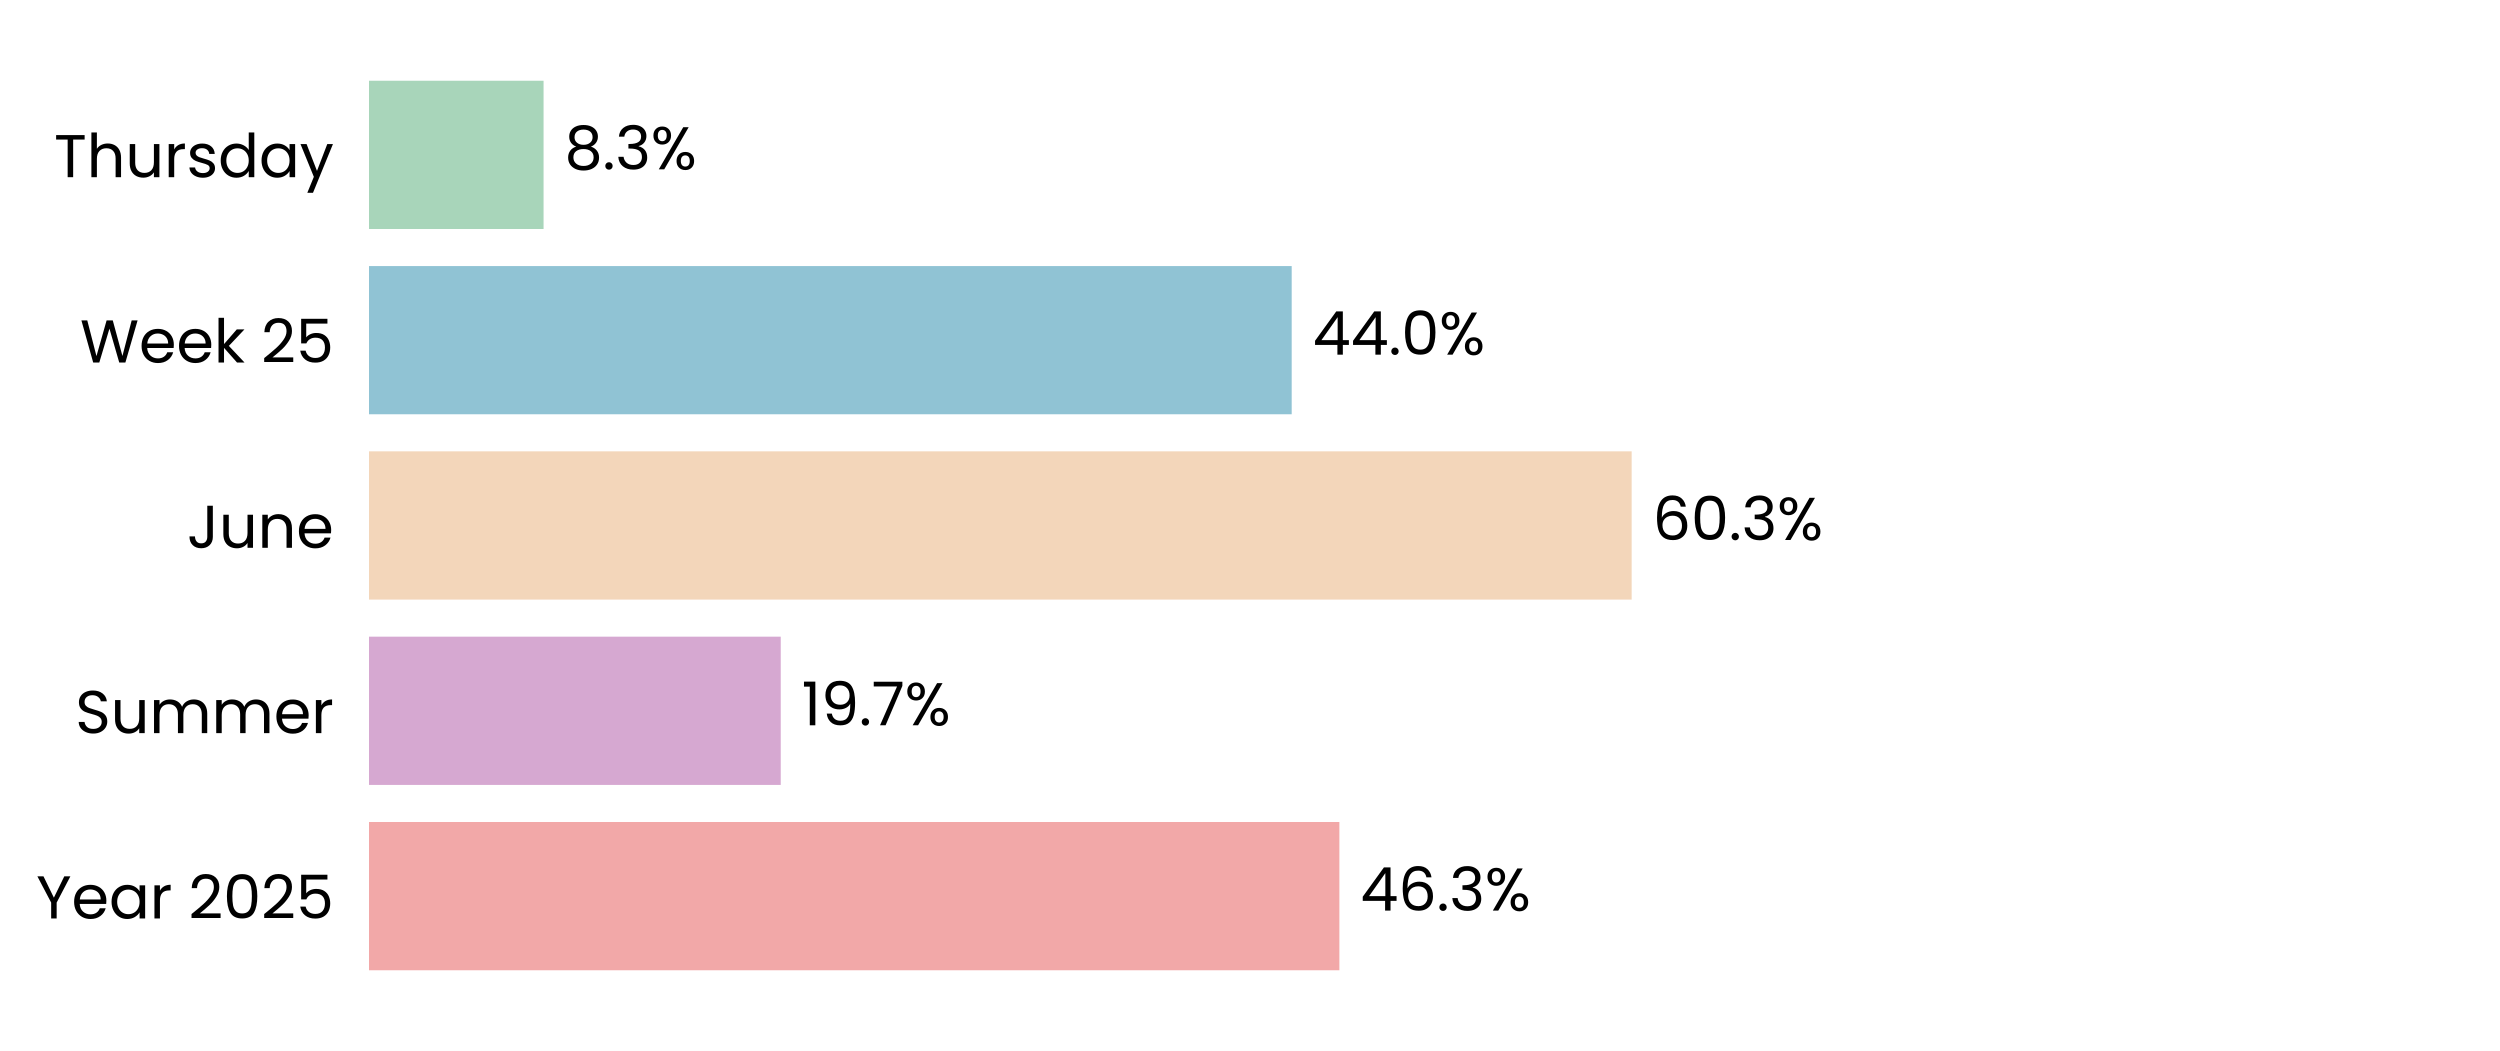
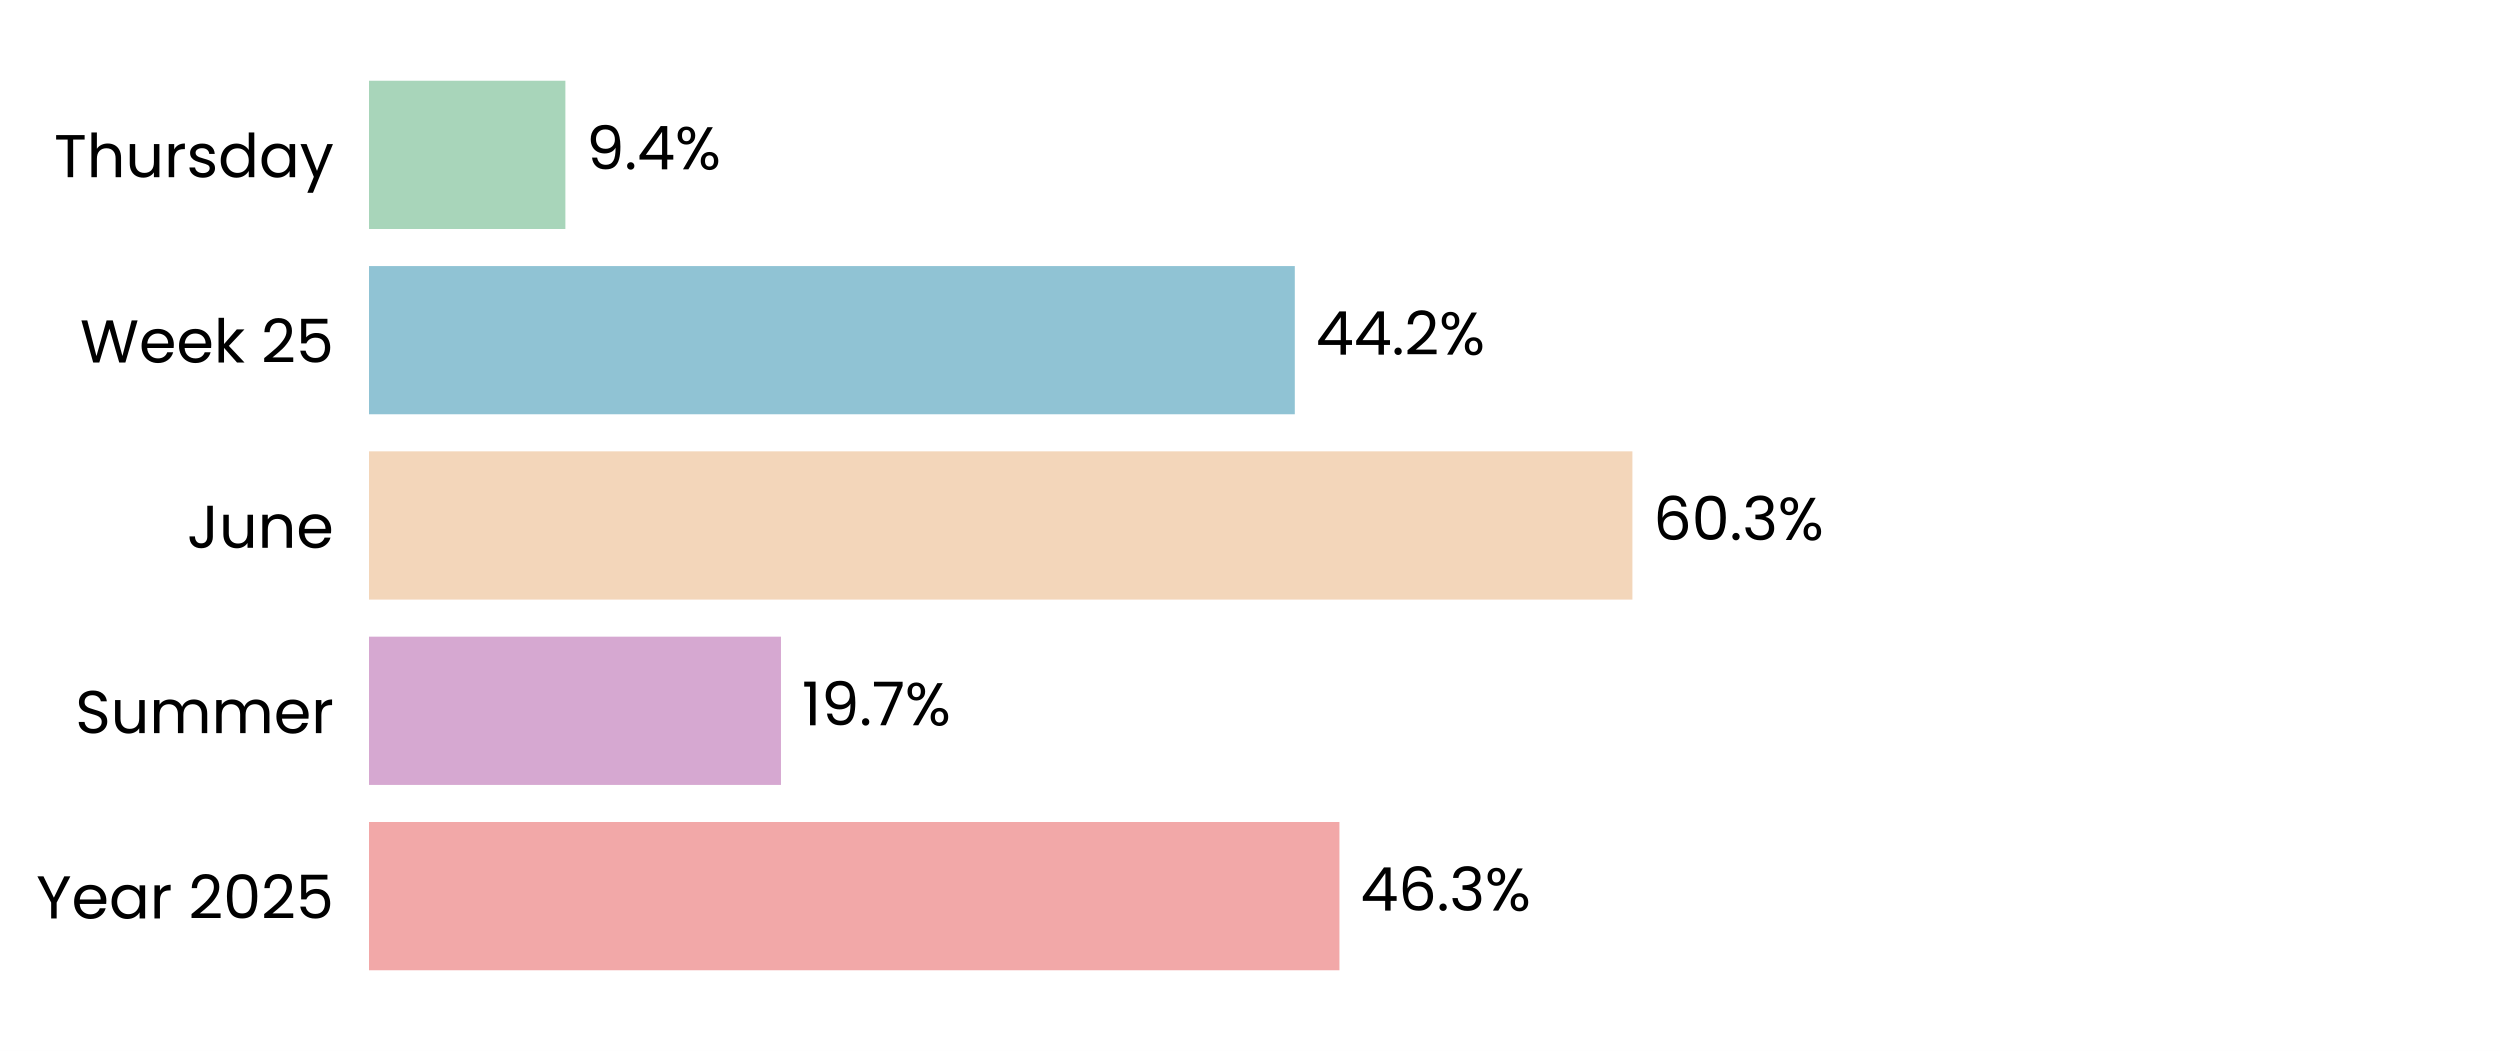
<svg xmlns="http://www.w3.org/2000/svg" xmlns:xlink="http://www.w3.org/1999/xlink" width="496.691pt" height="208.8pt" viewBox="0 0 496.691 208.8" version="1.1">
  <defs>
    <style type="text/css">*{stroke-linejoin: round; stroke-linecap: butt}</style>
  </defs>
  <g id="figure_1">
    <g id="patch_1">
      <path d="M 0 208.8  L 496.691 208.8  L 496.691 0  L 0 0  z " style="fill: #ffffff" />
    </g>
    <g id="axes_1">
      <g id="patch_2">
        <path d="M 73.311 201.6  L 489.491 201.6  L 489.491 7.2  L 73.311 7.2  z " style="fill: #ffffff" />
      </g>
      <g id="patch_3">
-         <path d="M 73.311 192.764  L 266.103 192.764  L 266.103 163.309  L 73.311 163.309  z " clip-path="url(#p8f2d4af9ff)" style="fill: #f2a8a8" />
+         <path d="M 73.311 192.764  L 266.115 192.764  L 266.115 163.309  L 73.311 163.309  z " clip-path="url(#p50df36ac86)" style="fill: #f2a8a8" />
      </g>
      <g id="patch_4">
-         <path d="M 73.311 155.945  L 155.115 155.945  L 155.115 126.491  L 73.311 126.491  z " clip-path="url(#p8f2d4af9ff)" style="fill: #d6a8d1" />
+         <path d="M 73.311 155.945  L 155.162 155.945  L 155.162 126.491  L 73.311 126.491  z " clip-path="url(#p50df36ac86)" style="fill: #d6a8d1" />
      </g>
      <g id="patch_5">
-         <path d="M 73.311 119.127  L 324.175 119.127  L 324.175 89.673  L 73.311 89.673  z " clip-path="url(#p8f2d4af9ff)" style="fill: #f3d6ba" />
+         <path d="M 73.311 119.127  L 324.32 119.127  L 324.32 89.673  L 73.311 89.673  z " clip-path="url(#p50df36ac86)" style="fill: #f3d6ba" />
      </g>
      <g id="patch_6">
-         <path d="M 73.311 82.309  L 256.629 82.309  L 256.629 52.855  L 73.311 52.855  z " clip-path="url(#p8f2d4af9ff)" style="fill: #90c3d4" />
+         <path d="M 73.311 82.309  L 257.248 82.309  L 257.248 52.855  L 73.311 52.855  z " clip-path="url(#p50df36ac86)" style="fill: #90c3d4" />
      </g>
      <g id="patch_7">
-         <path d="M 73.311 45.491  L 107.993 45.491  L 107.993 16.036  L 73.311 16.036  z " clip-path="url(#p8f2d4af9ff)" style="fill: #a8d5ba" />
+         <path d="M 73.311 45.491  L 112.328 45.491  L 112.328 16.036  L 73.311 16.036  z " clip-path="url(#p50df36ac86)" style="fill: #a8d5ba" />
      </g>
      <g id="matplotlib.axis_1">
        <g id="ytick_1">
          <g id="text_1">
            <g transform="translate(7.2 182.4764) scale(0.12 -0.12)">
              <defs>
                <path id="Poppins-Regular-59" d="M 3616 4461  L 2163 1683  L 2163 0  L 1581 0  L 1581 1683  L 122 4461  L 768 4461  L 1869 2202  L 2970 4461  L 3616 4461  z " transform="scale(0.015625)" />
                <path id="Poppins-Regular-65" d="M 3693 1888  Q 3693 1722 3674 1536  L 870 1536  Q 902 1018 1225 726  Q 1549 435 2010 435  Q 2387 435 2640 611  Q 2893 787 2995 1082  L 3622 1082  Q 3482 576 3059 259  Q 2637 -58 2010 -58  Q 1510 -58 1116 166  Q 723 390 499 803  Q 275 1216 275 1760  Q 275 2304 492 2713  Q 710 3123 1104 3344  Q 1498 3565 2010 3565  Q 2509 3565 2893 3347  Q 3277 3130 3485 2749  Q 3693 2368 3693 1888  z M 3091 2010  Q 3091 2342 2944 2582  Q 2797 2822 2544 2947  Q 2291 3072 1984 3072  Q 1542 3072 1232 2790  Q 922 2509 877 2010  L 3091 2010  z " transform="scale(0.015625)" />
                <path id="Poppins-Regular-61" d="M 275 1766  Q 275 2304 492 2710  Q 710 3117 1091 3341  Q 1472 3565 1939 3565  Q 2400 3565 2739 3366  Q 3078 3168 3245 2867  L 3245 3507  L 3834 3507  L 3834 0  L 3245 0  L 3245 653  Q 3072 346 2729 144  Q 2387 -58 1933 -58  Q 1466 -58 1088 172  Q 710 403 492 819  Q 275 1235 275 1766  z M 3245 1760  Q 3245 2157 3085 2451  Q 2925 2746 2653 2902  Q 2381 3059 2054 3059  Q 1728 3059 1459 2905  Q 1190 2752 1030 2457  Q 870 2163 870 1766  Q 870 1363 1030 1065  Q 1190 768 1459 611  Q 1728 454 2054 454  Q 2381 454 2653 611  Q 2925 768 3085 1065  Q 3245 1363 3245 1760  z " transform="scale(0.015625)" />
                <path id="Poppins-Regular-72" d="M 1075 2938  Q 1229 3238 1513 3404  Q 1798 3571 2208 3571  L 2208 2970  L 2054 2970  Q 1075 2970 1075 1907  L 1075 0  L 493 0  L 493 3507  L 1075 3507  L 1075 2938  z " transform="scale(0.015625)" />
                <path id="Poppins-Regular-20" transform="scale(0.015625)" />
                <path id="Poppins-Regular-32" d="M 326 467  Q 1139 1120 1600 1539  Q 2061 1958 2377 2416  Q 2694 2874 2694 3315  Q 2694 3731 2492 3971  Q 2291 4211 1843 4211  Q 1408 4211 1168 3939  Q 928 3667 909 3213  L 346 3213  Q 371 3930 780 4320  Q 1190 4710 1837 4710  Q 2496 4710 2883 4345  Q 3270 3981 3270 3341  Q 3270 2810 2953 2307  Q 2637 1805 2233 1424  Q 1830 1043 1203 538  L 3405 538  L 3405 51  L 326 51  L 326 467  z " transform="scale(0.015625)" />
                <path id="Poppins-Regular-30" d="M 397 2362  Q 397 3462 755 4080  Q 1114 4698 2010 4698  Q 2899 4698 3257 4080  Q 3616 3462 3616 2362  Q 3616 1242 3257 621  Q 2899 0 2010 0  Q 1114 0 755 621  Q 397 1242 397 2362  z M 3040 2362  Q 3040 2918 2966 3305  Q 2893 3693 2665 3929  Q 2438 4166 2010 4166  Q 1574 4166 1347 3929  Q 1120 3693 1046 3305  Q 973 2918 973 2362  Q 973 1786 1046 1395  Q 1120 1005 1347 768  Q 1574 531 2010 531  Q 2438 531 2665 768  Q 2893 1005 2966 1395  Q 3040 1786 3040 2362  z " transform="scale(0.015625)" />
                <path id="Poppins-Regular-35" d="M 3347 4122  L 1101 4122  L 1101 2662  Q 1248 2867 1536 2998  Q 1824 3130 2157 3130  Q 2688 3130 3021 2909  Q 3354 2688 3498 2339  Q 3642 1990 3642 1600  Q 3642 1139 3469 774  Q 3296 410 2941 198  Q 2586 -13 2061 -13  Q 1389 -13 973 332  Q 557 678 467 1254  L 1037 1254  Q 1120 890 1389 685  Q 1658 480 2067 480  Q 2573 480 2829 784  Q 3085 1088 3085 1587  Q 3085 2086 2829 2358  Q 2573 2630 2074 2630  Q 1734 2630 1481 2467  Q 1229 2304 1114 2022  L 563 2022  L 563 4634  L 3347 4634  L 3347 4122  z " transform="scale(0.015625)" />
              </defs>
              <use xlink:href="#Poppins-Regular-59" />
              <use xlink:href="#Poppins-Regular-65" transform="translate(58.39999 0)" />
              <use xlink:href="#Poppins-Regular-61" transform="translate(120.4 0)" />
              <use xlink:href="#Poppins-Regular-72" transform="translate(188 0)" />
              <use xlink:href="#Poppins-Regular-20" transform="translate(225.3 0)" />
              <use xlink:href="#Poppins-Regular-32" transform="translate(252 0)" />
              <use xlink:href="#Poppins-Regular-30" transform="translate(309.4999 0)" />
              <use xlink:href="#Poppins-Regular-32" transform="translate(372.2999 0)" />
              <use xlink:href="#Poppins-Regular-35" transform="translate(429.7999 0)" />
            </g>
          </g>
        </g>
        <g id="ytick_2">
          <g id="text_2">
            <g transform="translate(14.95125 145.6582) scale(0.12 -0.12)">
              <defs>
                <path id="Poppins-Regular-53" d="M 1907 -45  Q 1466 -45 1117 112  Q 768 269 569 547  Q 371 826 365 1190  L 986 1190  Q 1018 877 1245 662  Q 1472 448 1907 448  Q 2323 448 2563 656  Q 2803 864 2803 1190  Q 2803 1446 2662 1606  Q 2522 1766 2310 1849  Q 2099 1933 1741 2029  Q 1299 2144 1033 2259  Q 768 2374 579 2620  Q 390 2867 390 3283  Q 390 3648 576 3929  Q 762 4211 1098 4364  Q 1434 4518 1869 4518  Q 2496 4518 2896 4204  Q 3296 3891 3347 3373  L 2707 3373  Q 2675 3629 2438 3824  Q 2202 4019 1811 4019  Q 1446 4019 1216 3830  Q 986 3642 986 3302  Q 986 3059 1123 2905  Q 1261 2752 1462 2672  Q 1664 2592 2029 2490  Q 2470 2368 2739 2249  Q 3008 2131 3200 1884  Q 3392 1638 3392 1216  Q 3392 890 3219 602  Q 3046 314 2707 134  Q 2368 -45 1907 -45  z " transform="scale(0.015625)" />
                <path id="Poppins-Regular-75" d="M 3603 3507  L 3603 0  L 3021 0  L 3021 518  Q 2854 250 2556 99  Q 2259 -51 1901 -51  Q 1491 -51 1164 118  Q 838 288 649 627  Q 461 966 461 1453  L 461 3507  L 1037 3507  L 1037 1530  Q 1037 1011 1299 732  Q 1562 454 2016 454  Q 2483 454 2752 742  Q 3021 1030 3021 1581  L 3021 3507  L 3603 3507  z " transform="scale(0.015625)" />
                <path id="Poppins-Regular-6d" d="M 4710 3571  Q 5120 3571 5440 3401  Q 5760 3232 5945 2893  Q 6131 2554 6131 2067  L 6131 0  L 5555 0  L 5555 1984  Q 5555 2509 5296 2787  Q 5037 3066 4595 3066  Q 4141 3066 3872 2774  Q 3603 2483 3603 1933  L 3603 0  L 3027 0  L 3027 1984  Q 3027 2509 2768 2787  Q 2509 3066 2067 3066  Q 1613 3066 1344 2774  Q 1075 2483 1075 1933  L 1075 0  L 493 0  L 493 3507  L 1075 3507  L 1075 3002  Q 1248 3277 1539 3424  Q 1830 3571 2182 3571  Q 2624 3571 2963 3372  Q 3302 3174 3469 2790  Q 3616 3162 3955 3366  Q 4294 3571 4710 3571  z " transform="scale(0.015625)" />
              </defs>
              <use xlink:href="#Poppins-Regular-53" />
              <use xlink:href="#Poppins-Regular-75" transform="translate(58.7 0)" />
              <use xlink:href="#Poppins-Regular-6d" transform="translate(122.7 0)" />
              <use xlink:href="#Poppins-Regular-6d" transform="translate(225.7 0)" />
              <use xlink:href="#Poppins-Regular-65" transform="translate(328.7 0)" />
              <use xlink:href="#Poppins-Regular-72" transform="translate(390.6999 0)" />
            </g>
          </g>
        </g>
        <g id="ytick_3">
          <g id="text_3">
            <g transform="translate(37.15125 108.84) scale(0.12 -0.12)">
              <defs>
                <path id="Poppins-Regular-4a" d="M 2739 4461  L 2739 1165  Q 2739 614 2400 284  Q 2061 -45 1504 -45  Q 941 -45 601 291  Q 262 627 262 1210  L 845 1210  Q 851 883 1014 678  Q 1178 474 1504 474  Q 1830 474 1990 669  Q 2150 864 2150 1165  L 2150 4461  L 2739 4461  z " transform="scale(0.015625)" />
                <path id="Poppins-Regular-6e" d="M 2202 3571  Q 2842 3571 3238 3184  Q 3635 2797 3635 2067  L 3635 0  L 3059 0  L 3059 1984  Q 3059 2509 2796 2787  Q 2534 3066 2080 3066  Q 1619 3066 1347 2778  Q 1075 2490 1075 1939  L 1075 0  L 493 0  L 493 3507  L 1075 3507  L 1075 3008  Q 1248 3277 1545 3424  Q 1843 3571 2202 3571  z " transform="scale(0.015625)" />
              </defs>
              <use xlink:href="#Poppins-Regular-4a" />
              <use xlink:href="#Poppins-Regular-75" transform="translate(52.99999 0)" />
              <use xlink:href="#Poppins-Regular-6e" transform="translate(117 0)" />
              <use xlink:href="#Poppins-Regular-65" transform="translate(181 0)" />
            </g>
          </g>
        </g>
        <g id="ytick_4">
          <g id="text_4">
            <g transform="translate(15.9 72.02182) scale(0.12 -0.12)">
              <defs>
                <path id="Poppins-Regular-57" d="M 6099 4461  L 4806 0  L 4154 0  L 3117 3590  L 2042 0  L 1395 -6  L 147 4461  L 768 4461  L 1741 678  L 2816 4461  L 3469 4461  L 4493 691  L 5472 4461  L 6099 4461  z " transform="scale(0.015625)" />
                <path id="Poppins-Regular-6b" d="M 2451 0  L 1075 1549  L 1075 0  L 493 0  L 493 4736  L 1075 4736  L 1075 1952  L 2426 3507  L 3238 3507  L 1587 1760  L 3245 0  L 2451 0  z " transform="scale(0.015625)" />
              </defs>
              <use xlink:href="#Poppins-Regular-57" />
              <use xlink:href="#Poppins-Regular-65" transform="translate(97.59999 0)" />
              <use xlink:href="#Poppins-Regular-65" transform="translate(159.6 0)" />
              <use xlink:href="#Poppins-Regular-6b" transform="translate(221.6 0)" />
              <use xlink:href="#Poppins-Regular-20" transform="translate(273.0999 0)" />
              <use xlink:href="#Poppins-Regular-32" transform="translate(299.7999 0)" />
              <use xlink:href="#Poppins-Regular-35" transform="translate(357.2999 0)" />
            </g>
          </g>
        </g>
        <g id="ytick_5">
          <g id="text_5">
            <g transform="translate(10.74188 35.20364) scale(0.12 -0.12)">
              <defs>
                <path id="Poppins-Regular-54" d="M 3238 4461  L 3238 3987  L 2022 3987  L 2022 0  L 1440 0  L 1440 3987  L 218 3987  L 218 4461  L 3238 4461  z " transform="scale(0.015625)" />
                <path id="Poppins-Regular-68" d="M 2234 3571  Q 2630 3571 2950 3401  Q 3270 3232 3452 2893  Q 3635 2554 3635 2067  L 3635 0  L 3059 0  L 3059 1984  Q 3059 2509 2796 2787  Q 2534 3066 2080 3066  Q 1619 3066 1347 2778  Q 1075 2490 1075 1939  L 1075 0  L 493 0  L 493 4736  L 1075 4736  L 1075 3008  Q 1248 3277 1552 3424  Q 1856 3571 2234 3571  z " transform="scale(0.015625)" />
                <path id="Poppins-Regular-73" d="M 1734 -58  Q 1331 -58 1011 80  Q 691 218 505 464  Q 320 710 301 1030  L 902 1030  Q 928 768 1149 601  Q 1370 435 1728 435  Q 2061 435 2253 582  Q 2445 730 2445 954  Q 2445 1184 2240 1296  Q 2035 1408 1606 1517  Q 1216 1619 969 1724  Q 723 1830 547 2038  Q 371 2246 371 2586  Q 371 2854 531 3078  Q 691 3302 985 3433  Q 1280 3565 1658 3565  Q 2240 3565 2598 3270  Q 2957 2976 2982 2464  L 2400 2464  Q 2381 2739 2179 2905  Q 1978 3072 1638 3072  Q 1325 3072 1139 2937  Q 954 2803 954 2586  Q 954 2413 1066 2301  Q 1178 2189 1347 2121  Q 1517 2054 1818 1971  Q 2195 1869 2432 1769  Q 2669 1670 2838 1472  Q 3008 1274 3014 954  Q 3014 666 2854 435  Q 2694 205 2403 73  Q 2112 -58 1734 -58  z " transform="scale(0.015625)" />
                <path id="Poppins-Regular-64" d="M 275 1766  Q 275 2304 492 2710  Q 710 3117 1091 3341  Q 1472 3565 1946 3565  Q 2355 3565 2707 3376  Q 3059 3187 3245 2880  L 3245 4736  L 3834 4736  L 3834 0  L 3245 0  L 3245 659  Q 3072 346 2733 144  Q 2394 -58 1939 -58  Q 1472 -58 1091 172  Q 710 403 492 819  Q 275 1235 275 1766  z M 3245 1760  Q 3245 2157 3085 2451  Q 2925 2746 2653 2902  Q 2381 3059 2054 3059  Q 1728 3059 1459 2905  Q 1190 2752 1030 2457  Q 870 2163 870 1766  Q 870 1363 1030 1065  Q 1190 768 1459 611  Q 1728 454 2054 454  Q 2381 454 2653 611  Q 2925 768 3085 1065  Q 3245 1363 3245 1760  z " transform="scale(0.015625)" />
                <path id="Poppins-Regular-79" d="M 3514 3507  L 1402 -1651  L 800 -1651  L 1491 38  L 77 3507  L 723 3507  L 1824 666  L 2912 3507  L 3514 3507  z " transform="scale(0.015625)" />
              </defs>
              <use xlink:href="#Poppins-Regular-54" />
              <use xlink:href="#Poppins-Regular-68" transform="translate(54.09999 0)" />
              <use xlink:href="#Poppins-Regular-75" transform="translate(118.1 0)" />
              <use xlink:href="#Poppins-Regular-72" transform="translate(182.1 0)" />
              <use xlink:href="#Poppins-Regular-73" transform="translate(219.3999 0)" />
              <use xlink:href="#Poppins-Regular-64" transform="translate(271.5999 0)" />
              <use xlink:href="#Poppins-Regular-61" transform="translate(339.1999 0)" />
              <use xlink:href="#Poppins-Regular-79" transform="translate(406.7999 0)" />
            </g>
          </g>
        </g>
      </g>
      <g id="text_6">
-         <g transform="translate(270.2651 180.9164) scale(0.12 -0.12)">
+         <g transform="translate(270.277 180.9164) scale(0.12 -0.12)">
          <defs>
            <path id="Poppins-Regular-34" d="M 256 1030  L 256 1472  L 2502 4582  L 3200 4582  L 3200 1536  L 3840 1536  L 3840 1030  L 3200 1030  L 3200 0  L 2624 0  L 2624 1030  L 256 1030  z M 2650 3974  L 928 1536  L 2650 1536  L 2650 3974  z " transform="scale(0.015625)" />
            <path id="Poppins-Regular-36" d="M 2976 3526  Q 2835 4237 2099 4237  Q 1530 4237 1248 3798  Q 966 3360 973 2355  Q 1120 2688 1462 2877  Q 1805 3066 2227 3066  Q 2886 3066 3280 2656  Q 3674 2246 3674 1523  Q 3674 1088 3504 742  Q 3334 397 2992 192  Q 2650 -13 2163 -13  Q 1504 -13 1133 281  Q 762 576 614 1094  Q 467 1613 467 2374  Q 467 4723 2106 4723  Q 2733 4723 3091 4384  Q 3450 4045 3514 3526  L 2976 3526  z M 2106 2573  Q 1830 2573 1587 2461  Q 1344 2349 1193 2121  Q 1043 1894 1043 1568  Q 1043 1082 1324 778  Q 1606 474 2131 474  Q 2579 474 2844 752  Q 3110 1030 3110 1504  Q 3110 2003 2854 2288  Q 2598 2573 2106 2573  z " transform="scale(0.015625)" />
            <path id="Poppins-Regular-2e" d="M 678 -38  Q 512 -38 397 77  Q 282 192 282 358  Q 282 525 397 640  Q 512 755 678 755  Q 838 755 950 640  Q 1062 525 1062 358  Q 1062 192 950 77  Q 838 -38 678 -38  z " transform="scale(0.015625)" />
            <path id="Poppins-Regular-33" d="M 384 3462  Q 429 4051 838 4384  Q 1248 4717 1901 4717  Q 2336 4717 2653 4560  Q 2970 4403 3133 4134  Q 3296 3866 3296 3526  Q 3296 3130 3069 2842  Q 2842 2554 2477 2470  L 2477 2438  Q 2893 2336 3136 2035  Q 3379 1734 3379 1248  Q 3379 883 3212 592  Q 3046 301 2713 134  Q 2381 -32 1914 -32  Q 1235 -32 800 323  Q 365 678 314 1331  L 877 1331  Q 922 947 1190 704  Q 1459 461 1907 461  Q 2355 461 2588 694  Q 2822 928 2822 1299  Q 2822 1779 2502 1990  Q 2182 2202 1536 2202  L 1389 2202  L 1389 2688  L 1542 2688  Q 2131 2694 2432 2883  Q 2733 3072 2733 3469  Q 2733 3808 2512 4013  Q 2291 4218 1882 4218  Q 1485 4218 1241 4013  Q 998 3808 954 3462  L 384 3462  z " transform="scale(0.015625)" />
            <path id="Poppins-Regular-25" d="M 269 3584  Q 269 4019 531 4278  Q 794 4538 1203 4538  Q 1613 4538 1875 4278  Q 2138 4019 2138 3584  Q 2138 3142 1875 2883  Q 1613 2624 1203 2624  Q 794 2624 531 2883  Q 269 3142 269 3584  z M 4006 4467  L 1414 0  L 838 0  L 3430 4467  L 4006 4467  z M 1203 4179  Q 986 4179 861 4028  Q 736 3878 736 3584  Q 736 3290 861 3136  Q 986 2982 1203 2982  Q 1421 2982 1549 3139  Q 1677 3296 1677 3584  Q 1677 3878 1549 4028  Q 1421 4179 1203 4179  z M 2720 883  Q 2720 1325 2982 1584  Q 3245 1843 3654 1843  Q 4064 1843 4323 1584  Q 4582 1325 4582 883  Q 4582 448 4323 185  Q 4064 -77 3654 -77  Q 3245 -77 2982 182  Q 2720 442 2720 883  z M 3648 1478  Q 3430 1478 3302 1328  Q 3174 1178 3174 883  Q 3174 595 3302 444  Q 3430 294 3648 294  Q 3866 294 3994 444  Q 4122 595 4122 883  Q 4122 1178 3994 1328  Q 3866 1478 3648 1478  z " transform="scale(0.015625)" />
          </defs>
          <use xlink:href="#Poppins-Regular-34" />
          <use xlink:href="#Poppins-Regular-36" transform="translate(62.89999 0)" />
          <use xlink:href="#Poppins-Regular-2e" transform="translate(126.4 0)" />
          <use xlink:href="#Poppins-Regular-33" transform="translate(147.4 0)" />
          <use xlink:href="#Poppins-Regular-25" transform="translate(206.3 0)" />
        </g>
      </g>
      <g id="text_7">
-         <g transform="translate(159.2765 144.0982) scale(0.12 -0.12)">
+         <g transform="translate(159.3237 144.0982) scale(0.12 -0.12)">
          <defs>
            <path id="Poppins-Regular-31" d="M 243 4096  L 243 4627  L 1446 4627  L 1446 0  L 858 0  L 858 4096  L 243 4096  z " transform="scale(0.015625)" />
            <path id="Poppins-Regular-39" d="M 1146 1242  Q 1210 877 1443 678  Q 1677 480 2074 480  Q 2605 480 2857 896  Q 3110 1312 3098 2298  Q 2963 2010 2649 1846  Q 2336 1683 1952 1683  Q 1523 1683 1187 1859  Q 851 2035 659 2374  Q 467 2714 467 3194  Q 467 3878 864 4297  Q 1261 4717 1990 4717  Q 2886 4717 3248 4134  Q 3610 3552 3610 2400  Q 3610 1594 3466 1069  Q 3322 544 2979 269  Q 2637 -6 2042 -6  Q 1389 -6 1024 346  Q 659 698 608 1242  L 1146 1242  z M 2048 2176  Q 2477 2176 2752 2441  Q 3027 2707 3027 3162  Q 3027 3642 2758 3936  Q 2490 4230 2003 4230  Q 1555 4230 1289 3948  Q 1024 3667 1024 3206  Q 1024 2739 1286 2457  Q 1549 2176 2048 2176  z " transform="scale(0.015625)" />
            <path id="Poppins-Regular-37" d="M 3245 4173  L 1466 0  L 877 0  L 2682 4115  L 211 4115  L 211 4614  L 3245 4614  L 3245 4173  z " transform="scale(0.015625)" />
          </defs>
          <use xlink:href="#Poppins-Regular-31" />
          <use xlink:href="#Poppins-Regular-39" transform="translate(31.99998 0)" />
          <use xlink:href="#Poppins-Regular-2e" transform="translate(94.99997 0)" />
          <use xlink:href="#Poppins-Regular-37" transform="translate(116 0)" />
          <use xlink:href="#Poppins-Regular-25" transform="translate(170.5999 0)" />
        </g>
      </g>
      <g id="text_8">
-         <g transform="translate(328.3371 107.28) scale(0.12 -0.12)">
+         <g transform="translate(328.4816 107.28) scale(0.12 -0.12)">
          <use xlink:href="#Poppins-Regular-36" />
          <use xlink:href="#Poppins-Regular-30" transform="translate(63.49999 0)" />
          <use xlink:href="#Poppins-Regular-2e" transform="translate(126.3 0)" />
          <use xlink:href="#Poppins-Regular-33" transform="translate(147.3 0)" />
          <use xlink:href="#Poppins-Regular-25" transform="translate(206.2 0)" />
        </g>
      </g>
      <g id="text_9">
-         <g transform="translate(260.7904 70.46182) scale(0.12 -0.12)">
+         <g transform="translate(261.4097 70.46182) scale(0.12 -0.12)">
          <use xlink:href="#Poppins-Regular-34" />
          <use xlink:href="#Poppins-Regular-34" transform="translate(62.89999 0)" />
          <use xlink:href="#Poppins-Regular-2e" transform="translate(125.8 0)" />
-           <use xlink:href="#Poppins-Regular-30" transform="translate(146.8 0)" />
-           <use xlink:href="#Poppins-Regular-25" transform="translate(209.6 0)" />
+           <use xlink:href="#Poppins-Regular-32" transform="translate(146.8 0)" />
+           <use xlink:href="#Poppins-Regular-25" transform="translate(204.3 0)" />
        </g>
      </g>
      <g id="text_10">
-         <g transform="translate(112.1547 33.64364) scale(0.12 -0.12)">
-           <defs>
-             <path id="Poppins-Regular-38" d="M 1242 2406  Q 883 2547 691 2816  Q 499 3085 499 3469  Q 499 3814 672 4092  Q 845 4371 1187 4534  Q 1530 4698 2016 4698  Q 2502 4698 2844 4534  Q 3187 4371 3363 4092  Q 3539 3814 3539 3469  Q 3539 3098 3340 2819  Q 3142 2541 2797 2406  Q 3194 2285 3427 1981  Q 3661 1677 3661 1248  Q 3661 832 3456 521  Q 3251 211 2876 41  Q 2502 -128 2016 -128  Q 1530 -128 1162 41  Q 794 211 589 521  Q 384 832 384 1248  Q 384 1677 614 1984  Q 845 2291 1242 2406  z M 2976 3398  Q 2976 3789 2720 4000  Q 2464 4211 2016 4211  Q 1574 4211 1318 4000  Q 1062 3789 1062 3392  Q 1062 3034 1328 2816  Q 1594 2598 2016 2598  Q 2445 2598 2710 2819  Q 2976 3040 2976 3398  z M 2016 2150  Q 1542 2150 1241 1929  Q 941 1709 941 1267  Q 941 858 1232 608  Q 1523 358 2016 358  Q 2509 358 2797 608  Q 3085 858 3085 1267  Q 3085 1696 2790 1923  Q 2496 2150 2016 2150  z " transform="scale(0.015625)" />
-           </defs>
-           <use xlink:href="#Poppins-Regular-38" />
-           <use xlink:href="#Poppins-Regular-2e" transform="translate(63.09999 0)" />
-           <use xlink:href="#Poppins-Regular-33" transform="translate(84.09998 0)" />
-           <use xlink:href="#Poppins-Regular-25" transform="translate(143 0)" />
+         <g transform="translate(116.4899 33.64364) scale(0.12 -0.12)">
+           <use xlink:href="#Poppins-Regular-39" />
+           <use xlink:href="#Poppins-Regular-2e" transform="translate(62.99999 0)" />
+           <use xlink:href="#Poppins-Regular-34" transform="translate(83.99997 0)" />
+           <use xlink:href="#Poppins-Regular-25" transform="translate(146.9 0)" />
        </g>
      </g>
    </g>
  </g>
  <defs>
-     <clipPath id="p8f2d4af9ff">
+     <clipPath id="p50df36ac86">
      <rect x="73.311" y="7.2" width="416.18" height="194.4" />
    </clipPath>
  </defs>
</svg>
